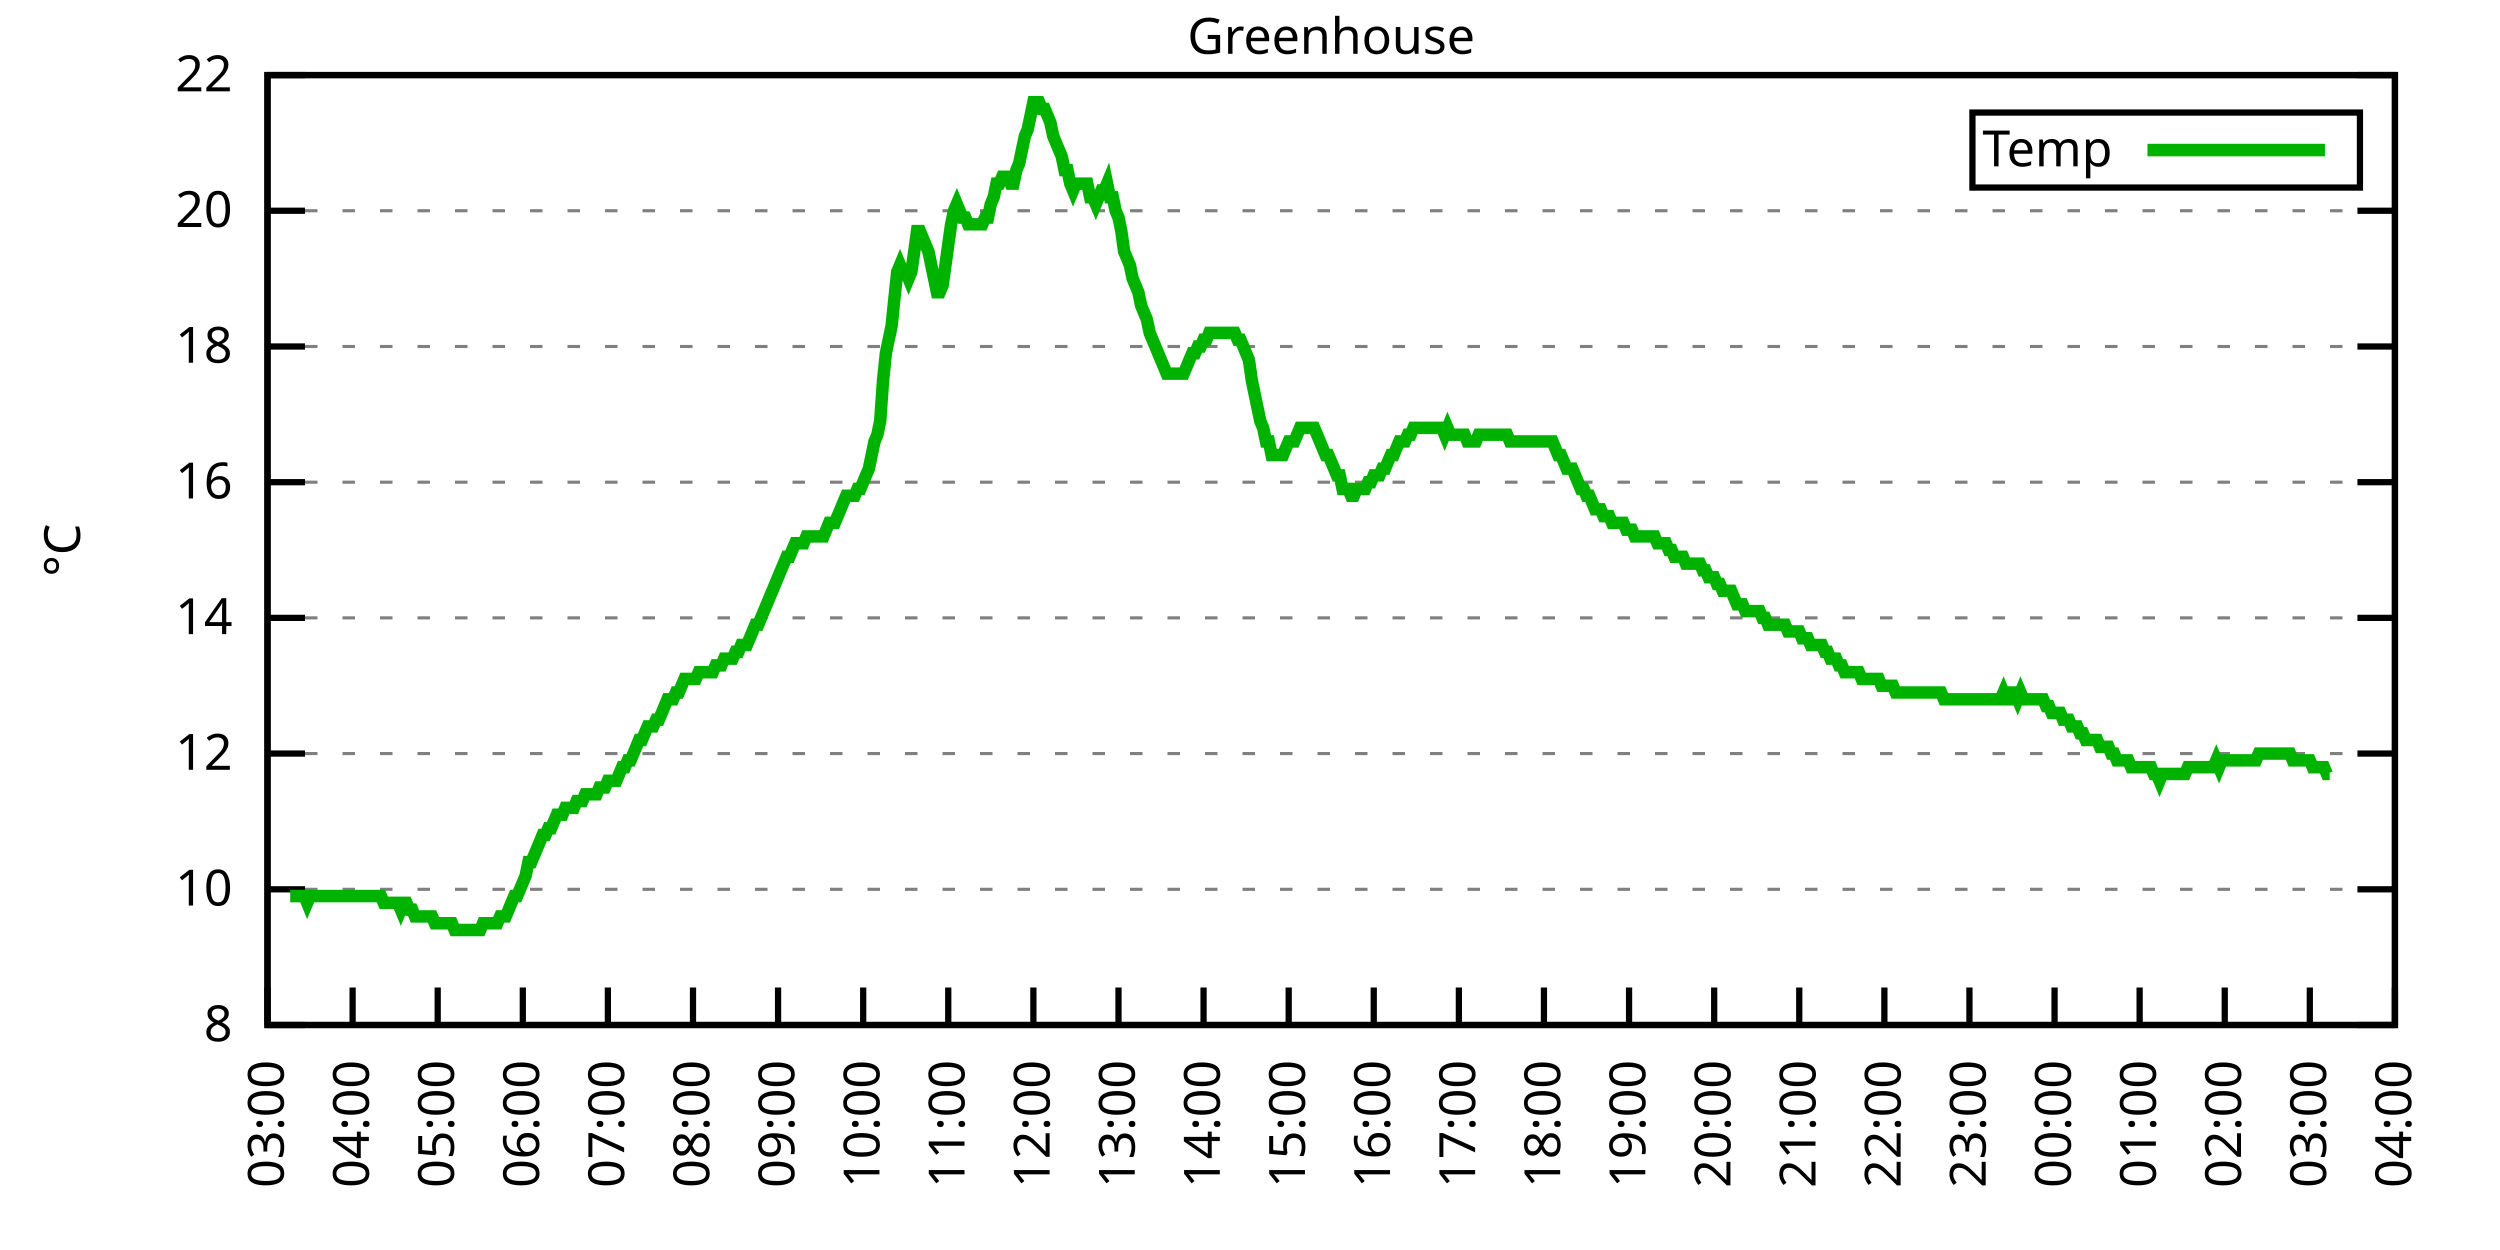
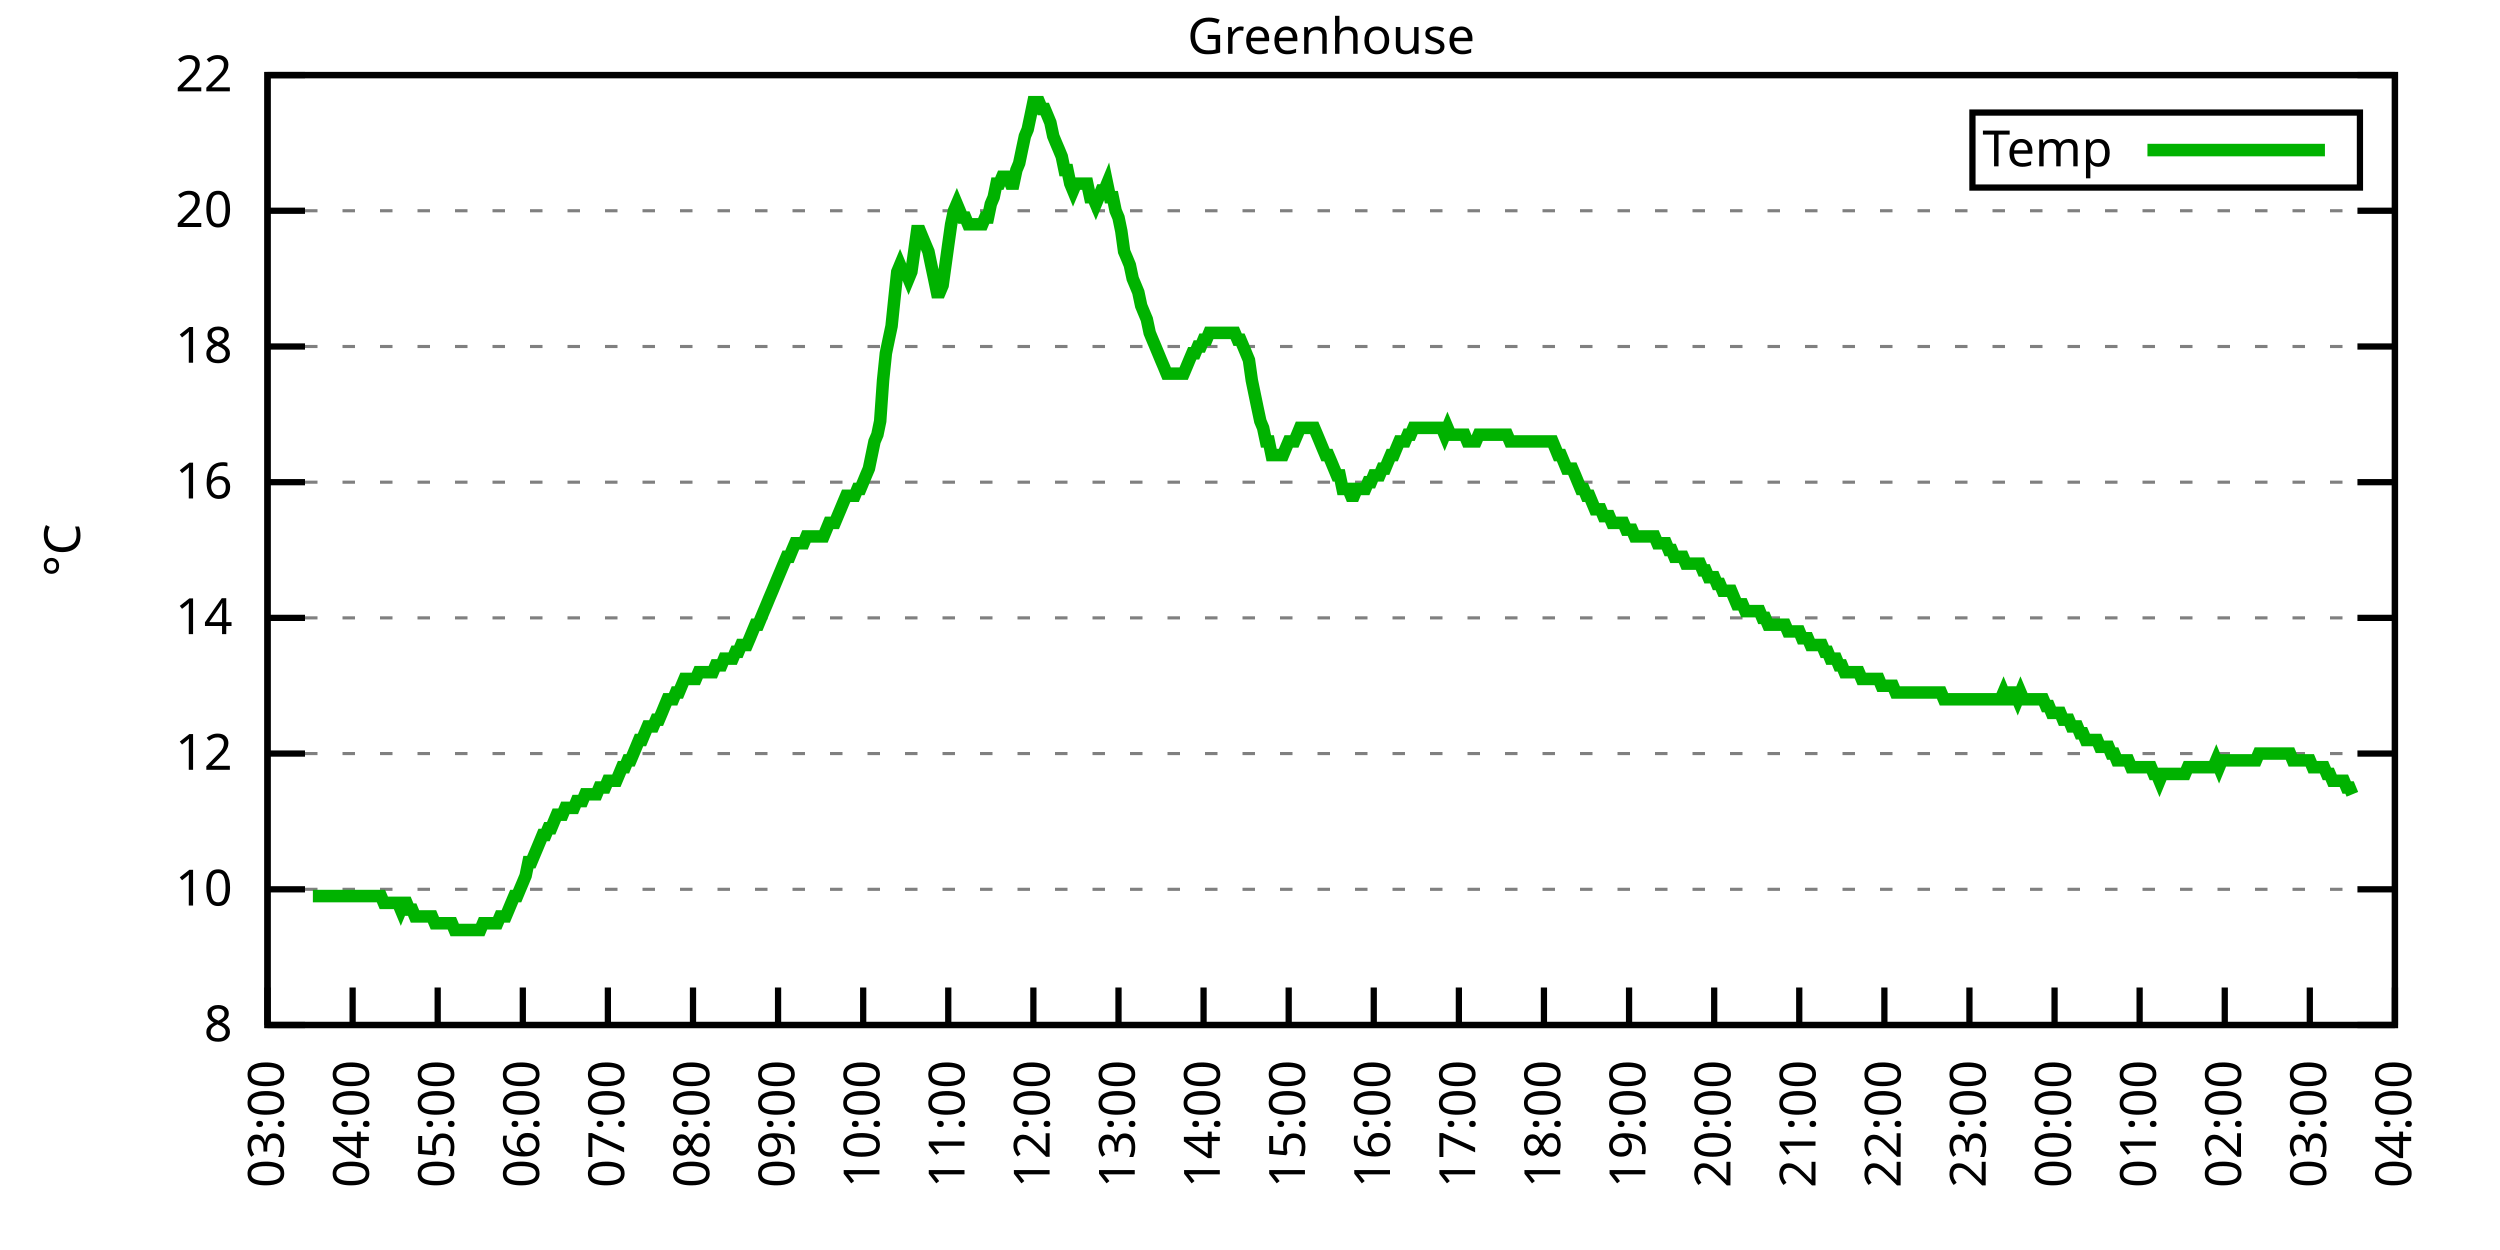
<svg xmlns="http://www.w3.org/2000/svg" xmlns:xlink="http://www.w3.org/1999/xlink" width="400" height="200" viewBox="0 0 400 200">
  <g id="gnuplot_canvas">
    <rect x="0" y="0" width="400" height="200" fill="none" />
    <defs>
      <circle id="gpDot" r="0.5" stroke-width="0.5" stroke="currentColor" />
      <path id="gpPt0" stroke-width="0.333" stroke="currentColor" d="M-1,0 h2 M0,-1 v2" />
      <path id="gpPt1" stroke-width="0.333" stroke="currentColor" d="M-1,-1 L1,1 M1,-1 L-1,1" />
      <path id="gpPt2" stroke-width="0.333" stroke="currentColor" d="M-1,0 L1,0 M0,-1 L0,1 M-1,-1 L1,1 M-1,1 L1,-1" />
      <rect id="gpPt3" stroke-width="0.333" stroke="currentColor" x="-1" y="-1" width="2" height="2" />
      <rect id="gpPt4" stroke-width="0.333" stroke="currentColor" fill="currentColor" x="-1" y="-1" width="2" height="2" />
      <circle id="gpPt5" stroke-width="0.333" stroke="currentColor" cx="0" cy="0" r="1" />
      <use xlink:href="#gpPt5" id="gpPt6" fill="currentColor" stroke="none" />
      <path id="gpPt7" stroke-width="0.333" stroke="currentColor" d="M0,-1.33 L-1.33,0.67 L1.33,0.67 z" />
      <use xlink:href="#gpPt7" id="gpPt8" fill="currentColor" stroke="none" />
      <use xlink:href="#gpPt7" id="gpPt9" stroke="currentColor" transform="rotate(180)" />
      <use xlink:href="#gpPt9" id="gpPt10" fill="currentColor" stroke="none" />
      <use xlink:href="#gpPt3" id="gpPt11" stroke="currentColor" transform="rotate(45)" />
      <use xlink:href="#gpPt11" id="gpPt12" fill="currentColor" stroke="none" />
      <path id="gpPt13" stroke-width="0.333" stroke="currentColor" d="M0,1.330 L1.265,0.411 L0.782,-1.067 L-0.782,-1.076 L-1.265,0.411 z" />
      <use xlink:href="#gpPt13" id="gpPt14" fill="currentColor" stroke="none" />
      <filter id="textbox" filterUnits="objectBoundingBox" x="0" y="0" height="1" width="1">
        <feFlood flood-color="white" flood-opacity="1" result="bgnd" />
        <feComposite in="SourceGraphic" in2="bgnd" operator="atop" />
      </filter>
      <filter id="greybox" filterUnits="objectBoundingBox" x="0" y="0" height="1" width="1">
        <feFlood flood-color="lightgrey" flood-opacity="1" result="grey" />
        <feComposite in="SourceGraphic" in2="grey" operator="atop" />
      </filter>
    </defs>
    <g fill="none" color="white" stroke="currentColor" stroke-width="1.00" stroke-linecap="butt" stroke-linejoin="miter">
</g>
    <g fill="none" color="black" stroke="currentColor" stroke-width="1.00" stroke-linecap="butt" stroke-linejoin="miter">
      <g stroke="none" shape-rendering="crispEdges">
        <polygon fill="rgb(255, 255, 255)" points="42.80,164.00 383.18,164.00 383.18,12.02 42.80,12.02 " />
      </g>
    </g>
    <g fill="none" color="black" stroke="currentColor" stroke-width="1.00" stroke-linecap="butt" stroke-linejoin="miter">
</g>
    <g fill="none" color="black" stroke="black" stroke-width="0.50" stroke-linecap="butt" stroke-linejoin="miter">
</g>
    <g fill="none" color="gray" stroke="currentColor" stroke-width="0.50" stroke-linecap="butt" stroke-linejoin="miter">
      <path stroke="gray" stroke-dasharray="2,4" class="gridline" d="M42.80,164.00 L383.19,164.00  " />
    </g>
    <g fill="none" color="gray" stroke="gray" stroke-width="1.00" stroke-linecap="butt" stroke-linejoin="miter">
</g>
    <g fill="none" color="black" stroke="currentColor" stroke-width="1.00" stroke-linecap="butt" stroke-linejoin="miter">
      <path stroke="black" d="M42.80,164.00 L48.80,164.00 M383.19,164.00 L377.19,164.00  " />
      <g transform="translate(37.20,166.60)" stroke="none" fill="black" font-family="Sans" font-size="8.00" text-anchor="end">
        <text>
          <tspan font-family="Sans"> 8</tspan>
        </text>
      </g>
    </g>
    <g fill="none" color="black" stroke="currentColor" stroke-width="1.00" stroke-linecap="butt" stroke-linejoin="miter">
</g>
    <g fill="none" color="black" stroke="black" stroke-width="0.50" stroke-linecap="butt" stroke-linejoin="miter">
</g>
    <g fill="none" color="gray" stroke="currentColor" stroke-width="0.50" stroke-linecap="butt" stroke-linejoin="miter">
      <path stroke="gray" stroke-dasharray="2,4" class="gridline" d="M42.80,142.29 L383.19,142.29  " />
    </g>
    <g fill="none" color="gray" stroke="gray" stroke-width="1.00" stroke-linecap="butt" stroke-linejoin="miter">
</g>
    <g fill="none" color="black" stroke="currentColor" stroke-width="1.00" stroke-linecap="butt" stroke-linejoin="miter">
      <path stroke="black" d="M42.80,142.29 L48.80,142.29 M383.19,142.29 L377.19,142.29  " />
      <g transform="translate(37.20,144.89)" stroke="none" fill="black" font-family="Sans" font-size="8.00" text-anchor="end">
        <text>
          <tspan font-family="Sans"> 10</tspan>
        </text>
      </g>
    </g>
    <g fill="none" color="black" stroke="currentColor" stroke-width="1.00" stroke-linecap="butt" stroke-linejoin="miter">
</g>
    <g fill="none" color="black" stroke="black" stroke-width="0.50" stroke-linecap="butt" stroke-linejoin="miter">
</g>
    <g fill="none" color="gray" stroke="currentColor" stroke-width="0.50" stroke-linecap="butt" stroke-linejoin="miter">
      <path stroke="gray" stroke-dasharray="2,4" class="gridline" d="M42.80,120.57 L383.19,120.57  " />
    </g>
    <g fill="none" color="gray" stroke="gray" stroke-width="1.00" stroke-linecap="butt" stroke-linejoin="miter">
</g>
    <g fill="none" color="black" stroke="currentColor" stroke-width="1.00" stroke-linecap="butt" stroke-linejoin="miter">
      <path stroke="black" d="M42.80,120.57 L48.80,120.57 M383.19,120.57 L377.19,120.57  " />
      <g transform="translate(37.20,123.17)" stroke="none" fill="black" font-family="Sans" font-size="8.00" text-anchor="end">
        <text>
          <tspan font-family="Sans"> 12</tspan>
        </text>
      </g>
    </g>
    <g fill="none" color="black" stroke="currentColor" stroke-width="1.00" stroke-linecap="butt" stroke-linejoin="miter">
</g>
    <g fill="none" color="black" stroke="black" stroke-width="0.50" stroke-linecap="butt" stroke-linejoin="miter">
</g>
    <g fill="none" color="gray" stroke="currentColor" stroke-width="0.50" stroke-linecap="butt" stroke-linejoin="miter">
      <path stroke="gray" stroke-dasharray="2,4" class="gridline" d="M42.80,98.86 L383.19,98.86  " />
    </g>
    <g fill="none" color="gray" stroke="gray" stroke-width="1.00" stroke-linecap="butt" stroke-linejoin="miter">
</g>
    <g fill="none" color="black" stroke="currentColor" stroke-width="1.00" stroke-linecap="butt" stroke-linejoin="miter">
      <path stroke="black" d="M42.80,98.86 L48.80,98.86 M383.19,98.86 L377.19,98.86  " />
      <g transform="translate(37.20,101.46)" stroke="none" fill="black" font-family="Sans" font-size="8.00" text-anchor="end">
        <text>
          <tspan font-family="Sans"> 14</tspan>
        </text>
      </g>
    </g>
    <g fill="none" color="black" stroke="currentColor" stroke-width="1.00" stroke-linecap="butt" stroke-linejoin="miter">
</g>
    <g fill="none" color="black" stroke="black" stroke-width="0.50" stroke-linecap="butt" stroke-linejoin="miter">
</g>
    <g fill="none" color="gray" stroke="currentColor" stroke-width="0.50" stroke-linecap="butt" stroke-linejoin="miter">
      <path stroke="gray" stroke-dasharray="2,4" class="gridline" d="M42.80,77.15 L383.19,77.15  " />
    </g>
    <g fill="none" color="gray" stroke="gray" stroke-width="1.00" stroke-linecap="butt" stroke-linejoin="miter">
</g>
    <g fill="none" color="black" stroke="currentColor" stroke-width="1.00" stroke-linecap="butt" stroke-linejoin="miter">
      <path stroke="black" d="M42.80,77.15 L48.80,77.15 M383.19,77.15 L377.19,77.15  " />
      <g transform="translate(37.20,79.75)" stroke="none" fill="black" font-family="Sans" font-size="8.00" text-anchor="end">
        <text>
          <tspan font-family="Sans"> 16</tspan>
        </text>
      </g>
    </g>
    <g fill="none" color="black" stroke="currentColor" stroke-width="1.00" stroke-linecap="butt" stroke-linejoin="miter">
</g>
    <g fill="none" color="black" stroke="black" stroke-width="0.50" stroke-linecap="butt" stroke-linejoin="miter">
</g>
    <g fill="none" color="gray" stroke="currentColor" stroke-width="0.50" stroke-linecap="butt" stroke-linejoin="miter">
      <path stroke="gray" stroke-dasharray="2,4" class="gridline" d="M42.80,55.44 L383.19,55.44  " />
    </g>
    <g fill="none" color="gray" stroke="gray" stroke-width="1.00" stroke-linecap="butt" stroke-linejoin="miter">
</g>
    <g fill="none" color="black" stroke="currentColor" stroke-width="1.00" stroke-linecap="butt" stroke-linejoin="miter">
      <path stroke="black" d="M42.80,55.44 L48.80,55.44 M383.19,55.44 L377.19,55.44  " />
      <g transform="translate(37.20,58.04)" stroke="none" fill="black" font-family="Sans" font-size="8.00" text-anchor="end">
        <text>
          <tspan font-family="Sans"> 18</tspan>
        </text>
      </g>
    </g>
    <g fill="none" color="black" stroke="currentColor" stroke-width="1.00" stroke-linecap="butt" stroke-linejoin="miter">
</g>
    <g fill="none" color="black" stroke="black" stroke-width="0.50" stroke-linecap="butt" stroke-linejoin="miter">
</g>
    <g fill="none" color="gray" stroke="currentColor" stroke-width="0.50" stroke-linecap="butt" stroke-linejoin="miter">
      <path stroke="gray" stroke-dasharray="2,4" class="gridline" d="M42.80,33.72 L383.19,33.72  " />
    </g>
    <g fill="none" color="gray" stroke="gray" stroke-width="1.00" stroke-linecap="butt" stroke-linejoin="miter">
</g>
    <g fill="none" color="black" stroke="currentColor" stroke-width="1.00" stroke-linecap="butt" stroke-linejoin="miter">
      <path stroke="black" d="M42.80,33.72 L48.80,33.72 M383.19,33.72 L377.19,33.72  " />
      <g transform="translate(37.20,36.32)" stroke="none" fill="black" font-family="Sans" font-size="8.00" text-anchor="end">
        <text>
          <tspan font-family="Sans"> 20</tspan>
        </text>
      </g>
    </g>
    <g fill="none" color="black" stroke="currentColor" stroke-width="1.00" stroke-linecap="butt" stroke-linejoin="miter">
</g>
    <g fill="none" color="black" stroke="black" stroke-width="0.50" stroke-linecap="butt" stroke-linejoin="miter">
</g>
    <g fill="none" color="gray" stroke="currentColor" stroke-width="0.50" stroke-linecap="butt" stroke-linejoin="miter">
      <path stroke="gray" stroke-dasharray="2,4" class="gridline" d="M42.80,12.01 L383.19,12.01  " />
    </g>
    <g fill="none" color="gray" stroke="gray" stroke-width="1.00" stroke-linecap="butt" stroke-linejoin="miter">
</g>
    <g fill="none" color="black" stroke="currentColor" stroke-width="1.00" stroke-linecap="butt" stroke-linejoin="miter">
      <path stroke="black" d="M42.80,12.01 L48.80,12.01 M383.19,12.01 L377.19,12.01  " />
      <g transform="translate(37.20,14.61)" stroke="none" fill="black" font-family="Sans" font-size="8.00" text-anchor="end">
        <text>
          <tspan font-family="Sans"> 22</tspan>
        </text>
      </g>
    </g>
    <g fill="none" color="black" stroke="currentColor" stroke-width="1.00" stroke-linecap="butt" stroke-linejoin="miter">
      <path stroke="black" d="M42.80,164.00 L42.80,158.00  " />
      <g transform="translate(45.40,169.60) rotate(270.00)" stroke="none" fill="black" font-family="Sans" font-size="8.00" text-anchor="end">
        <text>
          <tspan font-family="Sans">03:00</tspan>
        </text>
      </g>
    </g>
    <g fill="none" color="black" stroke="currentColor" stroke-width="1.00" stroke-linecap="butt" stroke-linejoin="miter">
      <path stroke="black" d="M56.42,164.00 L56.42,158.00  " />
      <g transform="translate(59.02,169.60) rotate(270.00)" stroke="none" fill="black" font-family="Sans" font-size="8.00" text-anchor="end">
        <text>
          <tspan font-family="Sans">04:00</tspan>
        </text>
      </g>
    </g>
    <g fill="none" color="black" stroke="currentColor" stroke-width="1.00" stroke-linecap="butt" stroke-linejoin="miter">
      <path stroke="black" d="M70.03,164.00 L70.03,158.00  " />
      <g transform="translate(72.63,169.60) rotate(270.00)" stroke="none" fill="black" font-family="Sans" font-size="8.00" text-anchor="end">
        <text>
          <tspan font-family="Sans">05:00</tspan>
        </text>
      </g>
    </g>
    <g fill="none" color="black" stroke="currentColor" stroke-width="1.00" stroke-linecap="butt" stroke-linejoin="miter">
      <path stroke="black" d="M83.65,164.00 L83.65,158.00  " />
      <g transform="translate(86.25,169.60) rotate(270.00)" stroke="none" fill="black" font-family="Sans" font-size="8.00" text-anchor="end">
        <text>
          <tspan font-family="Sans">06:00</tspan>
        </text>
      </g>
    </g>
    <g fill="none" color="black" stroke="currentColor" stroke-width="1.00" stroke-linecap="butt" stroke-linejoin="miter">
      <path stroke="black" d="M97.26,164.00 L97.26,158.00  " />
      <g transform="translate(99.86,169.60) rotate(270.00)" stroke="none" fill="black" font-family="Sans" font-size="8.00" text-anchor="end">
        <text>
          <tspan font-family="Sans">07:00</tspan>
        </text>
      </g>
    </g>
    <g fill="none" color="black" stroke="currentColor" stroke-width="1.00" stroke-linecap="butt" stroke-linejoin="miter">
      <path stroke="black" d="M110.88,164.00 L110.88,158.00  " />
      <g transform="translate(113.48,169.60) rotate(270.00)" stroke="none" fill="black" font-family="Sans" font-size="8.00" text-anchor="end">
        <text>
          <tspan font-family="Sans">08:00</tspan>
        </text>
      </g>
    </g>
    <g fill="none" color="black" stroke="currentColor" stroke-width="1.00" stroke-linecap="butt" stroke-linejoin="miter">
      <path stroke="black" d="M124.49,164.00 L124.49,158.00  " />
      <g transform="translate(127.09,169.60) rotate(270.00)" stroke="none" fill="black" font-family="Sans" font-size="8.00" text-anchor="end">
        <text>
          <tspan font-family="Sans">09:00</tspan>
        </text>
      </g>
    </g>
    <g fill="none" color="black" stroke="currentColor" stroke-width="1.00" stroke-linecap="butt" stroke-linejoin="miter">
      <path stroke="black" d="M138.11,164.00 L138.11,158.00  " />
      <g transform="translate(140.71,169.60) rotate(270.00)" stroke="none" fill="black" font-family="Sans" font-size="8.00" text-anchor="end">
        <text>
          <tspan font-family="Sans">10:00</tspan>
        </text>
      </g>
    </g>
    <g fill="none" color="black" stroke="currentColor" stroke-width="1.00" stroke-linecap="butt" stroke-linejoin="miter">
      <path stroke="black" d="M151.72,164.00 L151.72,158.00  " />
      <g transform="translate(154.32,169.60) rotate(270.00)" stroke="none" fill="black" font-family="Sans" font-size="8.00" text-anchor="end">
        <text>
          <tspan font-family="Sans">11:00</tspan>
        </text>
      </g>
    </g>
    <g fill="none" color="black" stroke="currentColor" stroke-width="1.00" stroke-linecap="butt" stroke-linejoin="miter">
      <path stroke="black" d="M165.34,164.00 L165.34,158.00  " />
      <g transform="translate(167.94,169.60) rotate(270.00)" stroke="none" fill="black" font-family="Sans" font-size="8.00" text-anchor="end">
        <text>
          <tspan font-family="Sans">12:00</tspan>
        </text>
      </g>
    </g>
    <g fill="none" color="black" stroke="currentColor" stroke-width="1.00" stroke-linecap="butt" stroke-linejoin="miter">
      <path stroke="black" d="M178.96,164.00 L178.96,158.00  " />
      <g transform="translate(181.56,169.60) rotate(270.00)" stroke="none" fill="black" font-family="Sans" font-size="8.00" text-anchor="end">
        <text>
          <tspan font-family="Sans">13:00</tspan>
        </text>
      </g>
    </g>
    <g fill="none" color="black" stroke="currentColor" stroke-width="1.00" stroke-linecap="butt" stroke-linejoin="miter">
      <path stroke="black" d="M192.57,164.00 L192.57,158.00  " />
      <g transform="translate(195.17,169.60) rotate(270.00)" stroke="none" fill="black" font-family="Sans" font-size="8.00" text-anchor="end">
        <text>
          <tspan font-family="Sans">14:00</tspan>
        </text>
      </g>
    </g>
    <g fill="none" color="black" stroke="currentColor" stroke-width="1.00" stroke-linecap="butt" stroke-linejoin="miter">
      <path stroke="black" d="M206.19,164.00 L206.19,158.00  " />
      <g transform="translate(208.79,169.60) rotate(270.00)" stroke="none" fill="black" font-family="Sans" font-size="8.00" text-anchor="end">
        <text>
          <tspan font-family="Sans">15:00</tspan>
        </text>
      </g>
    </g>
    <g fill="none" color="black" stroke="currentColor" stroke-width="1.00" stroke-linecap="butt" stroke-linejoin="miter">
      <path stroke="black" d="M219.80,164.00 L219.80,158.00  " />
      <g transform="translate(222.40,169.60) rotate(270.00)" stroke="none" fill="black" font-family="Sans" font-size="8.00" text-anchor="end">
        <text>
          <tspan font-family="Sans">16:00</tspan>
        </text>
      </g>
    </g>
    <g fill="none" color="black" stroke="currentColor" stroke-width="1.00" stroke-linecap="butt" stroke-linejoin="miter">
      <path stroke="black" d="M233.42,164.00 L233.42,158.00  " />
      <g transform="translate(236.02,169.60) rotate(270.00)" stroke="none" fill="black" font-family="Sans" font-size="8.00" text-anchor="end">
        <text>
          <tspan font-family="Sans">17:00</tspan>
        </text>
      </g>
    </g>
    <g fill="none" color="black" stroke="currentColor" stroke-width="1.00" stroke-linecap="butt" stroke-linejoin="miter">
      <path stroke="black" d="M247.03,164.00 L247.03,158.00  " />
      <g transform="translate(249.63,169.60) rotate(270.00)" stroke="none" fill="black" font-family="Sans" font-size="8.00" text-anchor="end">
        <text>
          <tspan font-family="Sans">18:00</tspan>
        </text>
      </g>
    </g>
    <g fill="none" color="black" stroke="currentColor" stroke-width="1.00" stroke-linecap="butt" stroke-linejoin="miter">
      <path stroke="black" d="M260.65,164.00 L260.65,158.00  " />
      <g transform="translate(263.25,169.60) rotate(270.00)" stroke="none" fill="black" font-family="Sans" font-size="8.00" text-anchor="end">
        <text>
          <tspan font-family="Sans">19:00</tspan>
        </text>
      </g>
    </g>
    <g fill="none" color="black" stroke="currentColor" stroke-width="1.00" stroke-linecap="butt" stroke-linejoin="miter">
      <path stroke="black" d="M274.27,164.00 L274.27,158.00  " />
      <g transform="translate(276.87,169.60) rotate(270.00)" stroke="none" fill="black" font-family="Sans" font-size="8.00" text-anchor="end">
        <text>
          <tspan font-family="Sans">20:00</tspan>
        </text>
      </g>
    </g>
    <g fill="none" color="black" stroke="currentColor" stroke-width="1.00" stroke-linecap="butt" stroke-linejoin="miter">
      <path stroke="black" d="M287.88,164.00 L287.88,158.00  " />
      <g transform="translate(290.48,169.60) rotate(270.00)" stroke="none" fill="black" font-family="Sans" font-size="8.00" text-anchor="end">
        <text>
          <tspan font-family="Sans">21:00</tspan>
        </text>
      </g>
    </g>
    <g fill="none" color="black" stroke="currentColor" stroke-width="1.00" stroke-linecap="butt" stroke-linejoin="miter">
      <path stroke="black" d="M301.50,164.00 L301.50,158.00  " />
      <g transform="translate(304.10,169.60) rotate(270.00)" stroke="none" fill="black" font-family="Sans" font-size="8.00" text-anchor="end">
        <text>
          <tspan font-family="Sans">22:00</tspan>
        </text>
      </g>
    </g>
    <g fill="none" color="black" stroke="currentColor" stroke-width="1.00" stroke-linecap="butt" stroke-linejoin="miter">
      <path stroke="black" d="M315.11,164.00 L315.11,158.00  " />
      <g transform="translate(317.71,169.60) rotate(270.00)" stroke="none" fill="black" font-family="Sans" font-size="8.00" text-anchor="end">
        <text>
          <tspan font-family="Sans">23:00</tspan>
        </text>
      </g>
    </g>
    <g fill="none" color="black" stroke="currentColor" stroke-width="1.00" stroke-linecap="butt" stroke-linejoin="miter">
      <path stroke="black" d="M328.73,164.00 L328.73,158.00  " />
      <g transform="translate(331.33,169.60) rotate(270.00)" stroke="none" fill="black" font-family="Sans" font-size="8.00" text-anchor="end">
        <text>
          <tspan font-family="Sans">00:00</tspan>
        </text>
      </g>
    </g>
    <g fill="none" color="black" stroke="currentColor" stroke-width="1.00" stroke-linecap="butt" stroke-linejoin="miter">
      <path stroke="black" d="M342.34,164.00 L342.34,158.00  " />
      <g transform="translate(344.94,169.60) rotate(270.00)" stroke="none" fill="black" font-family="Sans" font-size="8.00" text-anchor="end">
        <text>
          <tspan font-family="Sans">01:00</tspan>
        </text>
      </g>
    </g>
    <g fill="none" color="black" stroke="currentColor" stroke-width="1.00" stroke-linecap="butt" stroke-linejoin="miter">
      <path stroke="black" d="M355.96,164.00 L355.96,158.00  " />
      <g transform="translate(358.56,169.60) rotate(270.00)" stroke="none" fill="black" font-family="Sans" font-size="8.00" text-anchor="end">
        <text>
          <tspan font-family="Sans">02:00</tspan>
        </text>
      </g>
    </g>
    <g fill="none" color="black" stroke="currentColor" stroke-width="1.00" stroke-linecap="butt" stroke-linejoin="miter">
      <path stroke="black" d="M369.57,164.00 L369.57,158.00  " />
      <g transform="translate(372.17,169.60) rotate(270.00)" stroke="none" fill="black" font-family="Sans" font-size="8.00" text-anchor="end">
        <text>
          <tspan font-family="Sans">03:00</tspan>
        </text>
      </g>
    </g>
    <g fill="none" color="black" stroke="currentColor" stroke-width="1.00" stroke-linecap="butt" stroke-linejoin="miter">
      <path stroke="black" d="M383.19,164.00 L383.19,158.00  " />
      <g transform="translate(385.79,169.60) rotate(270.00)" stroke="none" fill="black" font-family="Sans" font-size="8.00" text-anchor="end">
        <text>
          <tspan font-family="Sans">04:00</tspan>
        </text>
      </g>
    </g>
    <g fill="none" color="black" stroke="currentColor" stroke-width="1.00" stroke-linecap="butt" stroke-linejoin="miter">
</g>
    <g fill="none" color="black" stroke="currentColor" stroke-width="1.00" stroke-linecap="butt" stroke-linejoin="miter">
      <path stroke="black" d="M42.80,12.01 L42.80,164.00 L383.19,164.00 L383.19,12.01 L42.80,12.01 Z  " />
    </g>
    <g fill="none" color="black" stroke="currentColor" stroke-width="1.00" stroke-linecap="butt" stroke-linejoin="miter">
</g>
    <g fill="none" color="black" stroke="currentColor" stroke-width="1.00" stroke-linecap="butt" stroke-linejoin="miter">
      <path stroke="black" d="M315.59,30.01 L315.59,18.01 L377.59,18.01 L377.59,30.01 L315.59,30.01 Z  " />
    </g>
    <g id="Greenhouse_plot_1">
      <g fill="none" color="white" stroke="black" stroke-width="2.00" stroke-linecap="butt" stroke-linejoin="miter">
</g>
      <g fill="none" color="black" stroke="currentColor" stroke-width="2.00" stroke-linecap="butt" stroke-linejoin="miter">
        <g transform="translate(337.99,26.61)" stroke="none" fill="black" font-family="Sans" font-size="8.00" text-anchor="end">
          <text>
            <tspan font-family="Sans">Temp</tspan>
          </text>
        </g>
      </g>
      <g fill="none" color="black" stroke="currentColor" stroke-width="2.00" stroke-linecap="butt" stroke-linejoin="miter">
-         <path stroke="rgb(  0, 178,   0)" d="M343.59,24.01 L371.99,24.01 M46.43,143.37 L46.88,143.37 L47.34,143.37 L47.79,143.37 L48.25,143.37 L48.70,143.37   L49.15,144.46 L49.61,143.37 L50.06,143.37 L50.52,143.37 L50.97,143.37 L51.42,143.37 L51.88,143.37 L52.33,143.37   L52.78,143.37 L53.24,143.37 L53.69,143.37 L54.15,143.37 L54.60,143.37 L55.05,143.37 L55.51,143.37 L55.96,143.37   L56.42,143.37 L56.87,143.37 L57.32,143.37 L57.78,143.37 L58.23,143.37 L58.68,143.37 L59.14,143.37 L59.59,143.37   L60.05,143.37 L60.50,143.37 L60.95,143.37 L61.41,144.46 L61.86,144.46 L62.32,144.46 L62.77,144.46 L63.22,144.46   L63.68,144.46 L64.13,145.54 L64.58,144.46 L65.04,144.46 L65.49,145.54 L65.95,145.54 L66.40,146.63 L66.85,146.63   L67.31,146.63 L67.76,146.63 L68.22,146.63 L68.67,146.63 L69.12,146.63 L69.58,147.72 L70.03,147.72 L70.49,147.72   L70.94,147.72 L71.39,147.72 L71.85,147.72 L72.30,147.72 L72.75,148.80 L73.21,148.80 L73.66,148.80 L74.12,148.80   L74.57,148.80 L75.02,148.80 L75.48,148.80 L75.93,148.80 L76.39,148.80 L76.84,148.80 L77.29,147.72 L77.75,147.72   L78.20,147.72 L78.65,147.72 L79.11,147.72 L79.56,147.72 L80.02,146.63 L80.47,146.63 L80.92,146.63 L81.38,145.54   L81.83,144.46 L82.29,143.37 L82.74,143.37 L83.19,142.29 L83.65,141.20 L84.10,140.12 L84.55,137.94 L85.01,137.94   L85.46,136.86 L85.92,135.77 L86.37,134.69 L86.82,133.60 L87.28,133.60 L87.73,132.52 L88.19,132.52 L88.64,131.43   L89.09,130.35 L89.55,130.35 L90.00,130.35 L90.45,129.26 L90.91,129.26 L91.36,129.26 L91.82,129.26 L92.27,128.17   L92.72,128.17 L93.18,128.17 L93.63,127.09 L94.09,127.09 L94.54,127.09 L94.99,127.09 L95.45,127.09 L95.90,126.00   L96.35,126.00 L96.81,126.00 L97.26,124.92 L97.72,124.92 L98.17,124.92 L98.62,124.92 L99.08,123.83 L99.53,122.75   L99.99,122.75 L100.44,121.66 L100.89,121.66 L101.35,120.57 L101.80,119.49 L102.25,118.40 L102.71,118.40 L103.16,117.32   L103.62,116.23 L104.07,116.23 L104.52,116.23 L104.98,115.15 L105.43,115.15 L105.89,114.06 L106.34,112.97 L106.79,111.89   L107.25,111.89 L107.70,111.89 L108.15,110.80 L108.61,110.80 L109.06,109.72 L109.52,108.63 L109.97,108.63 L110.42,108.63   L110.88,108.63 L111.33,108.63 L111.79,107.55 L112.24,107.55 L112.69,107.55 L113.15,107.55 L113.60,107.55 L114.05,107.55   L114.51,106.46 L114.96,106.46 L115.42,106.46 L115.87,105.38 L116.32,105.38 L116.78,105.38 L117.23,105.38 L117.69,104.29   L118.14,104.29 L118.59,103.20 L119.05,103.20 L119.50,103.20 L119.96,102.12 L120.41,101.03 L120.86,99.95 L121.32,99.95   L121.77,98.86 L122.22,97.78 L122.68,96.69 L123.13,95.60 L123.59,94.52 L124.04,93.43 L124.49,92.35 L124.95,91.26   L125.40,90.18 L125.86,89.09 L126.31,89.09 L126.76,88.00 L127.22,86.92 L127.67,86.92 L128.12,86.92 L128.58,86.92   L129.03,85.83 L129.49,85.83 L129.94,85.83 L130.39,85.83 L130.85,85.83 L131.30,85.83 L131.76,85.83 L132.21,84.75   L132.66,83.66 L133.12,83.66 L133.57,83.66 L134.02,82.58 L134.48,81.49 L134.93,80.41 L135.39,79.32 L135.84,79.32   L136.29,79.32 L136.75,79.32 L137.20,78.23 L137.66,78.23 L138.11,77.15 L138.56,76.06 L139.02,74.98 L139.47,72.81   L139.92,70.63 L140.38,69.55 L140.83,67.38 L141.29,60.86 L141.74,56.52 L142.19,54.35 L142.65,52.18 L143.10,47.84   L143.56,43.49 L144.01,42.41 L144.46,43.49 L144.92,43.49 L145.37,44.58 L145.82,43.49 L146.28,40.24 L146.73,36.98   L147.19,36.98 L147.64,38.07 L148.09,39.15 L148.55,40.24 L149.00,42.41 L149.46,44.58 L149.91,46.75 L150.36,46.75   L150.82,45.66 L151.27,42.41 L151.72,39.15 L152.18,35.89 L152.63,33.72 L153.09,32.64 L153.54,33.72 L153.99,34.81   L154.45,34.81 L154.90,35.89 L155.36,35.89 L155.81,35.89 L156.26,35.89 L156.72,35.89 L157.17,35.89 L157.62,34.81   L158.08,34.81 L158.53,32.64 L158.99,31.55 L159.44,29.38 L159.89,29.38 L160.35,28.29 L160.80,28.29 L161.26,28.29   L161.71,29.38 L162.16,29.38 L162.62,27.21 L163.07,26.12 L163.52,23.95 L163.98,21.78 L164.43,20.70 L164.89,18.52   L165.34,16.35 L165.79,16.35 L166.25,16.35 L166.70,17.44 L167.16,17.44 L167.61,18.52 L168.06,19.61 L168.52,21.78   L168.97,22.87 L169.43,23.95 L169.88,25.04 L170.33,27.21 L170.79,27.21 L171.24,29.38 L171.69,30.47 L172.15,29.38   L172.60,29.38 L173.06,29.38 L173.51,29.38 L173.96,29.38 L174.42,31.55 L174.87,31.55 L175.33,32.64 L175.78,31.55   L176.23,30.47 L176.69,30.47 L177.14,29.38 L177.59,31.55 L178.05,31.55 L178.50,33.72 L178.96,34.81 L179.41,36.98   L179.86,40.24 L180.32,41.32 L180.77,42.41 L181.23,44.58 L181.68,45.66 L182.13,46.75 L182.59,48.92 L183.04,50.01   L183.49,51.09 L183.95,53.26 L184.40,54.35 L184.86,55.44 L185.31,56.52 L185.76,57.61 L186.22,58.69 L186.67,59.78   L187.13,59.78 L187.58,59.78 L188.03,59.78 L188.49,59.78 L188.94,59.78 L189.39,59.78 L189.85,58.69 L190.30,57.61   L190.76,56.52 L191.21,56.52 L191.66,55.44 L192.12,55.44 L192.57,54.35 L193.03,54.35 L193.48,53.26 L193.93,53.26   L194.39,53.26 L194.84,53.26 L195.29,53.26 L195.75,53.26 L196.20,53.26 L196.66,53.26 L197.11,53.26 L197.56,53.26   L198.02,54.35 L198.47,54.35 L198.93,55.44 L199.38,56.52 L199.83,57.61 L200.29,60.86 L200.74,63.04 L201.19,65.21   L201.65,67.38 L202.10,68.46 L202.56,70.63 L203.01,70.63 L203.46,72.81 L203.92,72.81 L204.37,72.81 L204.83,72.81   L205.28,72.81 L205.73,71.72 L206.19,70.63 L206.64,70.63 L207.09,70.63 L207.55,69.55 L208.00,68.46 L208.46,68.46   L208.91,68.46 L209.36,68.46 L209.82,68.46 L210.27,68.46 L210.73,69.55 L211.18,70.63 L211.63,71.72 L212.09,72.81   L212.54,72.81 L213.00,73.89 L213.45,74.98 L213.90,76.06 L214.36,76.06 L214.81,78.23 L215.26,78.23 L215.72,78.23   L216.17,79.32 L216.63,79.32 L217.08,78.23 L217.53,78.23 L217.99,78.23 L218.44,78.23 L218.90,77.15 L219.35,77.15   L219.80,76.06 L220.26,76.06 L220.71,76.06 L221.16,74.98 L221.62,74.98 L222.07,73.89 L222.53,72.81 L222.98,72.81   L223.43,71.72 L223.89,70.63 L224.34,70.63 L224.80,70.63 L225.25,69.55 L225.70,69.55 L226.16,68.46 L226.61,68.46   L227.06,68.46 L227.52,68.46 L227.97,68.46 L228.43,68.46 L228.88,68.46 L229.33,68.46 L229.79,68.46 L230.24,68.46   L230.70,68.46 L231.15,69.55 L231.60,68.46 L232.06,69.55 L232.51,69.55 L232.96,69.55 L233.42,69.55 L233.87,69.55   L234.33,69.55 L234.78,70.63 L235.23,70.63 L235.69,70.63 L236.14,70.63 L236.60,69.55 L237.05,69.55 L237.50,69.55   L237.96,69.55 L238.41,69.55 L238.86,69.55 L239.32,69.55 L239.77,69.55 L240.23,69.55 L240.68,69.55 L241.13,69.55   L241.59,70.63 L242.04,70.63 L242.50,70.63 L242.95,70.63 L243.40,70.63 L243.86,70.63 L244.31,70.63 L244.76,70.63   L245.22,70.63 L245.67,70.63 L246.13,70.63 L246.58,70.63 L247.03,70.63 L247.49,70.63 L247.94,70.63 L248.40,70.63   L248.85,71.72 L249.30,72.81 L249.76,72.81 L250.21,73.89 L250.66,74.98 L251.12,74.98 L251.57,74.98 L252.03,76.06   L252.48,77.15 L252.93,78.23 L253.39,78.23 L253.84,79.32 L254.30,79.32 L254.75,80.41 L255.20,81.49 L255.66,81.49   L256.11,81.49 L256.56,82.58 L257.02,82.58 L257.47,82.58 L257.93,83.66 L258.38,83.66 L258.83,83.66 L259.29,83.66   L259.74,83.66 L260.20,84.75 L260.65,84.75 L261.10,84.75 L261.56,85.83 L262.01,85.83 L262.47,85.83 L262.92,85.83   L263.37,85.83 L263.83,85.83 L264.28,85.83 L264.73,85.83 L265.19,86.92 L265.64,86.92 L266.10,86.92 L266.55,86.92   L267.00,88.00 L267.46,88.00 L267.91,89.09 L268.37,89.09 L268.82,89.09 L269.27,89.09 L269.73,90.18 L270.18,90.18   L270.63,90.18 L271.09,90.18 L271.54,90.18 L272.00,90.18 L272.45,91.26 L272.90,91.26 L273.36,92.35 L273.81,92.35   L274.27,92.35 L274.72,93.43 L275.17,93.43 L275.63,94.52 L276.08,94.52 L276.53,94.52 L276.99,94.52 L277.44,95.60   L277.90,96.69 L278.35,96.69 L278.80,96.69 L279.26,97.78 L279.71,97.78 L280.17,97.78 L280.62,97.78 L281.07,97.78   L281.53,97.78 L281.98,98.86 L282.43,98.86 L282.89,99.95 L283.34,99.95 L283.80,99.95 L284.25,99.95 L284.70,99.95   L285.16,99.95 L285.61,99.95 L286.07,101.03 L286.52,101.03 L286.97,101.03 L287.43,101.03 L287.88,101.03 L288.33,102.12   L288.79,102.12 L289.24,102.12 L289.70,103.20 L290.15,103.20 L290.60,103.20 L291.06,103.20 L291.51,103.20 L291.97,104.29   L292.42,104.29 L292.87,105.38 L293.33,105.38 L293.78,105.38 L294.23,106.46 L294.69,106.46 L295.14,107.55 L295.60,107.55   L296.05,107.55 L296.50,107.55 L296.96,107.55 L297.41,107.55 L297.87,108.63 L298.32,108.63 L298.77,108.63 L299.23,108.63   L299.68,108.63 L300.13,108.63 L300.59,108.63 L301.04,109.72 L301.50,109.72 L301.95,109.72 L302.40,109.72 L302.86,109.72   L303.31,110.80 L303.77,110.80 L304.22,110.80 L304.67,110.80 L305.13,110.80 L305.58,110.80 L306.03,110.80 L306.49,110.80   L306.94,110.80 L307.40,110.80 L307.85,110.80 L308.30,110.80 L308.76,110.80 L309.21,110.80 L309.67,110.80 L310.12,110.80   L310.57,110.80 L311.03,111.89 L311.48,111.89 L311.94,111.89 L312.39,111.89 L312.84,111.89 L313.30,111.89 L313.75,111.89   L314.20,111.89 L314.66,111.89 L315.11,111.89 L315.57,111.89 L316.02,111.89 L316.47,111.89 L316.93,111.89 L317.38,111.89   L317.84,111.89 L318.29,111.89 L318.74,111.89 L319.20,111.89 L319.65,111.89 L320.10,111.89 L320.56,110.80 L321.01,111.89   L321.47,111.89 L321.92,110.80 L322.37,110.80 L322.83,111.89 L323.28,110.80 L323.74,111.89 L324.19,111.89 L324.64,111.89   L325.10,111.89 L325.55,111.89 L326.00,111.89 L326.46,111.89 L326.91,111.89 L327.37,112.97 L327.82,112.97 L328.27,114.06   L328.73,114.06 L329.18,114.06 L329.64,114.06 L330.09,115.15 L330.54,115.15 L331.00,115.15 L331.45,116.23 L331.90,116.23   L332.36,116.23 L332.81,117.32 L333.27,117.32 L333.72,118.40 L334.17,118.40 L334.63,118.40 L335.08,118.40 L335.54,118.40   L335.99,119.49 L336.44,119.49 L336.90,119.49 L337.35,119.49 L337.80,120.57 L338.26,120.57 L338.71,121.66 L339.17,121.66   L339.62,121.66 L340.07,121.66 L340.53,121.66 L340.98,122.75 L341.44,122.75 L341.89,122.75 L342.34,122.75 L342.80,122.75   L343.25,122.75 L343.70,122.75 L344.16,122.75 L344.61,123.83 L345.07,123.83 L345.52,124.92 L345.97,123.83 L346.43,123.83   L346.88,123.83 L347.34,123.83 L347.79,123.83 L348.24,123.83 L348.70,123.83 L349.15,123.83 L349.60,123.83 L350.06,122.75   L350.51,122.75 L350.97,122.75 L351.42,122.75 L351.87,122.75 L352.33,122.75 L352.78,122.75 L353.24,122.75 L353.69,122.75   L354.14,122.75 L354.60,121.66 L355.05,122.75 L355.50,121.66 L355.96,121.66 L356.41,121.66 L356.87,121.66 L357.32,121.66   L357.77,121.66 L358.23,121.66 L358.68,121.66 L359.14,121.66 L359.59,121.66 L360.04,121.66 L360.50,121.66 L360.95,121.66   L361.41,120.57 L361.86,120.57 L362.31,120.57 L362.77,120.57 L363.22,120.57 L363.67,120.57 L364.13,120.57 L364.58,120.57   L365.04,120.57 L365.49,120.57 L365.94,120.57 L366.40,120.57 L366.85,121.66 L367.31,121.66 L367.76,121.66 L368.21,121.66   L368.67,121.66 L369.12,121.66 L369.57,121.66 L370.03,122.75 L370.48,122.75 L370.94,122.75 L371.39,122.75 L371.84,122.75   L372.30,123.83 L372.75,123.83  " />
+         <path stroke="rgb(  0, 178,   0)" d="M343.59,24.01 L371.99,24.01 M50.06,143.37 L50.52,143.37 L50.97,143.37 L51.42,143.37 L51.88,143.37 L52.33,143.37   L52.78,143.37 L53.24,143.37 L53.69,143.37 L54.15,143.37 L54.60,143.37 L55.05,143.37 L55.51,143.37 L55.96,143.37   L56.42,143.37 L56.87,143.37 L57.32,143.37 L57.78,143.37 L58.23,143.37 L58.68,143.37 L59.14,143.37 L59.59,143.37   L60.05,143.37 L60.50,143.37 L60.95,143.37 L61.41,144.46 L61.86,144.46 L62.32,144.46 L62.77,144.46 L63.22,144.46   L63.68,144.46 L64.13,145.54 L64.58,144.46 L65.04,144.46 L65.49,145.54 L65.95,145.54 L66.40,146.63 L66.85,146.63   L67.31,146.63 L67.76,146.63 L68.22,146.63 L68.67,146.63 L69.12,146.63 L69.58,147.72 L70.03,147.72 L70.49,147.72   L70.94,147.72 L71.39,147.72 L71.85,147.72 L72.30,147.72 L72.75,148.80 L73.21,148.80 L73.66,148.80 L74.12,148.80   L74.57,148.80 L75.02,148.80 L75.48,148.80 L75.93,148.80 L76.39,148.80 L76.84,148.80 L77.29,147.72 L77.75,147.72   L78.20,147.72 L78.65,147.72 L79.11,147.72 L79.56,147.72 L80.02,146.63 L80.47,146.63 L80.92,146.63 L81.38,145.54   L81.83,144.46 L82.29,143.37 L82.74,143.37 L83.19,142.29 L83.65,141.20 L84.10,140.12 L84.55,137.94 L85.01,137.94   L85.46,136.86 L85.92,135.77 L86.37,134.69 L86.82,133.60 L87.28,133.60 L87.73,132.52 L88.19,132.52 L88.64,131.43   L89.09,130.35 L89.55,130.35 L90.00,130.35 L90.45,129.26 L90.91,129.26 L91.36,129.26 L91.82,129.26 L92.27,128.17   L92.72,128.17 L93.18,128.17 L93.63,127.09 L94.09,127.09 L94.54,127.09 L94.99,127.09 L95.45,127.09 L95.90,126.00   L96.35,126.00 L96.81,126.00 L97.26,124.92 L97.72,124.92 L98.17,124.92 L98.62,124.92 L99.08,123.83 L99.53,122.75   L99.99,122.75 L100.44,121.66 L100.89,121.66 L101.35,120.57 L101.80,119.49 L102.25,118.40 L102.71,118.40 L103.16,117.32   L103.62,116.23 L104.07,116.23 L104.52,116.23 L104.98,115.15 L105.43,115.15 L105.89,114.06 L106.34,112.97 L106.79,111.89   L107.25,111.89 L107.70,111.89 L108.15,110.80 L108.61,110.80 L109.06,109.72 L109.52,108.63 L109.97,108.63 L110.42,108.63   L110.88,108.63 L111.33,108.63 L111.79,107.55 L112.24,107.55 L112.69,107.55 L113.15,107.55 L113.60,107.55 L114.05,107.55   L114.51,106.46 L114.96,106.46 L115.42,106.46 L115.87,105.38 L116.32,105.38 L116.78,105.38 L117.23,105.38 L117.69,104.29   L118.14,104.29 L118.59,103.20 L119.05,103.20 L119.50,103.20 L119.96,102.12 L120.41,101.03 L120.86,99.95 L121.32,99.95   L121.77,98.86 L122.22,97.78 L122.68,96.69 L123.13,95.60 L123.59,94.52 L124.04,93.43 L124.49,92.35 L124.95,91.26   L125.40,90.18 L125.86,89.09 L126.31,89.09 L126.76,88.00 L127.22,86.92 L127.67,86.92 L128.12,86.92 L128.58,86.92   L129.03,85.83 L129.49,85.83 L129.94,85.83 L130.39,85.83 L130.85,85.83 L131.30,85.83 L131.76,85.83 L132.21,84.75   L132.66,83.66 L133.12,83.66 L133.57,83.66 L134.02,82.58 L134.48,81.49 L134.93,80.41 L135.39,79.32 L135.84,79.32   L136.29,79.32 L136.75,79.32 L137.20,78.23 L137.66,78.23 L138.11,77.15 L138.56,76.06 L139.02,74.98 L139.47,72.81   L139.92,70.63 L140.38,69.55 L140.83,67.38 L141.29,60.86 L141.74,56.52 L142.19,54.35 L142.65,52.18 L143.10,47.84   L143.56,43.49 L144.01,42.41 L144.46,43.49 L144.92,43.49 L145.37,44.58 L145.82,43.49 L146.28,40.24 L146.73,36.98   L147.19,36.98 L147.64,38.07 L148.09,39.15 L148.55,40.24 L149.00,42.41 L149.46,44.58 L149.91,46.75 L150.36,46.75   L150.82,45.66 L151.27,42.41 L151.72,39.15 L152.18,35.89 L152.63,33.72 L153.09,32.64 L153.54,33.72 L153.99,34.81   L154.45,34.81 L154.90,35.89 L155.36,35.89 L155.81,35.89 L156.26,35.89 L156.72,35.89 L157.17,35.89 L157.62,34.81   L158.08,34.81 L158.53,32.64 L158.99,31.55 L159.44,29.38 L159.89,29.38 L160.35,28.29 L160.80,28.29 L161.26,28.29   L161.71,29.38 L162.16,29.38 L162.62,27.21 L163.07,26.12 L163.52,23.95 L163.98,21.78 L164.43,20.70 L164.89,18.52   L165.34,16.35 L165.79,16.35 L166.25,16.35 L166.70,17.44 L167.16,17.44 L167.61,18.52 L168.06,19.61 L168.52,21.78   L168.97,22.87 L169.43,23.95 L169.88,25.04 L170.33,27.21 L170.79,27.21 L171.24,29.38 L171.69,30.47 L172.15,29.38   L172.60,29.38 L173.06,29.38 L173.51,29.38 L173.96,29.38 L174.42,31.55 L174.87,31.55 L175.33,32.64 L175.78,31.55   L176.23,30.47 L176.69,30.47 L177.14,29.38 L177.59,31.55 L178.05,31.55 L178.50,33.72 L178.96,34.81 L179.41,36.98   L179.86,40.24 L180.32,41.32 L180.77,42.41 L181.23,44.58 L181.68,45.66 L182.13,46.75 L182.59,48.92 L183.04,50.01   L183.49,51.09 L183.95,53.26 L184.40,54.35 L184.86,55.44 L185.31,56.52 L185.76,57.61 L186.22,58.69 L186.67,59.78   L187.13,59.78 L187.58,59.78 L188.03,59.78 L188.49,59.78 L188.94,59.78 L189.39,59.78 L189.85,58.69 L190.30,57.61   L190.76,56.52 L191.21,56.52 L191.66,55.44 L192.12,55.44 L192.57,54.35 L193.03,54.35 L193.48,53.26 L193.93,53.26   L194.39,53.26 L194.84,53.26 L195.29,53.26 L195.75,53.26 L196.20,53.26 L196.66,53.26 L197.11,53.26 L197.56,53.26   L198.02,54.35 L198.47,54.35 L198.93,55.44 L199.38,56.52 L199.83,57.61 L200.29,60.86 L200.74,63.04 L201.19,65.21   L201.65,67.38 L202.10,68.46 L202.56,70.63 L203.01,70.63 L203.46,72.81 L203.92,72.81 L204.37,72.81 L204.83,72.81   L205.28,72.81 L205.73,71.72 L206.19,70.63 L206.64,70.63 L207.09,70.63 L207.55,69.55 L208.00,68.46 L208.46,68.46   L208.91,68.46 L209.36,68.46 L209.82,68.46 L210.27,68.46 L210.73,69.55 L211.18,70.63 L211.63,71.72 L212.09,72.81   L212.54,72.81 L213.00,73.89 L213.45,74.98 L213.90,76.06 L214.36,76.06 L214.81,78.23 L215.26,78.23 L215.72,78.23   L216.17,79.32 L216.63,79.32 L217.08,78.23 L217.53,78.23 L217.99,78.23 L218.44,78.23 L218.90,77.15 L219.35,77.15   L219.80,76.06 L220.26,76.06 L220.71,76.06 L221.16,74.98 L221.62,74.98 L222.07,73.89 L222.53,72.81 L222.98,72.81   L223.43,71.72 L223.89,70.63 L224.34,70.63 L224.80,70.63 L225.25,69.55 L225.70,69.55 L226.16,68.46 L226.61,68.46   L227.06,68.46 L227.52,68.46 L227.97,68.46 L228.43,68.46 L228.88,68.46 L229.33,68.46 L229.79,68.46 L230.24,68.46   L230.70,68.46 L231.15,69.55 L231.60,68.46 L232.06,69.55 L232.51,69.55 L232.96,69.55 L233.42,69.55 L233.87,69.55   L234.33,69.55 L234.78,70.63 L235.23,70.63 L235.69,70.63 L236.14,70.63 L236.60,69.55 L237.05,69.55 L237.50,69.55   L237.96,69.55 L238.41,69.55 L238.86,69.55 L239.32,69.55 L239.77,69.55 L240.23,69.55 L240.68,69.55 L241.13,69.55   L241.59,70.63 L242.04,70.63 L242.50,70.63 L242.95,70.63 L243.40,70.63 L243.86,70.63 L244.31,70.63 L244.76,70.63   L245.22,70.63 L245.67,70.63 L246.13,70.63 L246.58,70.63 L247.03,70.63 L247.49,70.63 L247.94,70.63 L248.40,70.63   L248.85,71.72 L249.30,72.81 L249.76,72.81 L250.21,73.89 L250.66,74.98 L251.12,74.98 L251.57,74.98 L252.03,76.06   L252.48,77.15 L252.93,78.23 L253.39,78.23 L253.84,79.32 L254.30,79.32 L254.75,80.41 L255.20,81.49 L255.66,81.49   L256.11,81.49 L256.56,82.58 L257.02,82.58 L257.47,82.58 L257.93,83.66 L258.38,83.66 L258.83,83.66 L259.29,83.66   L259.74,83.66 L260.20,84.75 L260.65,84.75 L261.10,84.75 L261.56,85.83 L262.01,85.83 L262.47,85.83 L262.92,85.83   L263.37,85.83 L263.83,85.83 L264.28,85.83 L264.73,85.83 L265.19,86.92 L265.64,86.92 L266.10,86.92 L266.55,86.92   L267.00,88.00 L267.46,88.00 L267.91,89.09 L268.37,89.09 L268.82,89.09 L269.27,89.09 L269.73,90.18 L270.18,90.18   L270.63,90.18 L271.09,90.18 L271.54,90.18 L272.00,90.18 L272.45,91.26 L272.90,91.26 L273.36,92.35 L273.81,92.35   L274.27,92.35 L274.72,93.43 L275.17,93.43 L275.63,94.52 L276.08,94.52 L276.53,94.52 L276.99,94.52 L277.44,95.60   L277.90,96.69 L278.35,96.69 L278.80,96.69 L279.26,97.78 L279.71,97.78 L280.17,97.78 L280.62,97.78 L281.07,97.78   L281.53,97.78 L281.98,98.86 L282.43,98.86 L282.89,99.95 L283.34,99.95 L283.80,99.95 L284.25,99.95 L284.70,99.95   L285.16,99.95 L285.61,99.95 L286.07,101.03 L286.52,101.03 L286.97,101.03 L287.43,101.03 L287.88,101.03 L288.33,102.12   L288.79,102.12 L289.24,102.12 L289.70,103.20 L290.15,103.20 L290.60,103.20 L291.06,103.20 L291.51,103.20 L291.97,104.29   L292.42,104.29 L292.87,105.38 L293.33,105.38 L293.78,105.38 L294.23,106.46 L294.69,106.46 L295.14,107.55 L295.60,107.55   L296.05,107.55 L296.50,107.55 L296.96,107.55 L297.41,107.55 L297.87,108.63 L298.32,108.63 L298.77,108.63 L299.23,108.63   L299.68,108.63 L300.13,108.63 L300.59,108.63 L301.04,109.72 L301.50,109.72 L301.95,109.72 L302.40,109.72 L302.86,109.72   L303.31,110.80 L303.77,110.80 L304.22,110.80 L304.67,110.80 L305.13,110.80 L305.58,110.80 L306.03,110.80 L306.49,110.80   L306.94,110.80 L307.40,110.80 L307.85,110.80 L308.30,110.80 L308.76,110.80 L309.21,110.80 L309.67,110.80 L310.12,110.80   L310.57,110.80 L311.03,111.89 L311.48,111.89 L311.94,111.89 L312.39,111.89 L312.84,111.89 L313.30,111.89 L313.75,111.89   L314.20,111.89 L314.66,111.89 L315.11,111.89 L315.57,111.89 L316.02,111.89 L316.47,111.89 L316.93,111.89 L317.38,111.89   L317.84,111.89 L318.29,111.89 L318.74,111.89 L319.20,111.89 L319.65,111.89 L320.10,111.89 L320.56,110.80 L321.01,111.89   L321.47,111.89 L321.92,110.80 L322.37,110.80 L322.83,111.89 L323.28,110.80 L323.74,111.89 L324.19,111.89 L324.64,111.89   L325.10,111.89 L325.55,111.89 L326.00,111.89 L326.46,111.89 L326.91,111.89 L327.37,112.97 L327.82,112.97 L328.27,114.06   L328.73,114.06 L329.18,114.06 L329.64,114.06 L330.09,115.15 L330.54,115.15 L331.00,115.15 L331.45,116.23 L331.90,116.23   L332.36,116.23 L332.81,117.32 L333.27,117.32 L333.72,118.40 L334.17,118.40 L334.63,118.40 L335.08,118.40 L335.54,118.40   L335.99,119.49 L336.44,119.49 L336.90,119.49 L337.35,119.49 L337.80,120.57 L338.26,120.57 L338.71,121.66 L339.17,121.66   L339.62,121.66 L340.07,121.66 L340.53,121.66 L340.98,122.75 L341.44,122.75 L341.89,122.75 L342.34,122.75 L342.80,122.75   L343.25,122.75 L343.70,122.75 L344.16,122.75 L344.61,123.83 L345.07,123.83 L345.52,124.92 L345.97,123.83 L346.43,123.83   L346.88,123.83 L347.34,123.83 L347.79,123.83 L348.24,123.83 L348.70,123.83 L349.15,123.83 L349.60,123.83 L350.06,122.75   L350.51,122.75 L350.97,122.75 L351.42,122.75 L351.87,122.75 L352.33,122.75 L352.78,122.75 L353.24,122.75 L353.69,122.75   L354.14,122.75 L354.60,121.66 L355.05,122.75 L355.50,121.66 L355.96,121.66 L356.41,121.66 L356.87,121.66 L357.32,121.66   L357.77,121.66 L358.23,121.66 L358.68,121.66 L359.14,121.66 L359.59,121.66 L360.04,121.66 L360.50,121.66 L360.95,121.66   L361.41,120.57 L361.86,120.57 L362.31,120.57 L362.77,120.57 L363.22,120.57 L363.67,120.57 L364.13,120.57 L364.58,120.57   L365.04,120.57 L365.49,120.57 L365.94,120.57 L366.40,120.57 L366.85,121.66 L367.31,121.66 L367.76,121.66 L368.21,121.66   L368.67,121.66 L369.12,121.66 L369.57,121.66 L370.03,122.75 L370.48,122.75 L370.94,122.75 L371.39,122.75 L371.84,122.75   L372.30,123.83 L372.75,123.83 L373.21,124.92 L373.66,124.92 L374.11,124.92 L374.57,124.92 L375.02,124.92 L375.47,126.00   L375.93,126.00 L376.38,127.09  " />
      </g>
    </g>
    <g fill="none" color="black" stroke="currentColor" stroke-width="2.00" stroke-linecap="butt" stroke-linejoin="miter">
</g>
    <g fill="none" color="black" stroke="black" stroke-width="1.00" stroke-linecap="butt" stroke-linejoin="miter">
</g>
    <g fill="none" color="black" stroke="currentColor" stroke-width="1.00" stroke-linecap="butt" stroke-linejoin="miter">
      <path stroke="black" d="M42.80,12.01 L42.80,164.00 L383.19,164.00 L383.19,12.01 L42.80,12.01 Z  " />
      <g transform="translate(12.80,88.01) rotate(270.00)" stroke="none" fill="black" font-family="Sans" font-size="8.00" text-anchor="middle">
        <text>
          <tspan font-family="Sans">°C</tspan>
        </text>
      </g>
    </g>
    <g fill="none" color="black" stroke="currentColor" stroke-width="1.00" stroke-linecap="butt" stroke-linejoin="miter">
</g>
    <g fill="none" color="black" stroke="currentColor" stroke-width="1.00" stroke-linecap="butt" stroke-linejoin="miter">
      <g transform="translate(212.99,8.61)" stroke="none" fill="black" font-family="Sans" font-size="8.00" text-anchor="middle">
        <text>
          <tspan font-family="Sans">Greenhouse</tspan>
        </text>
      </g>
    </g>
    <g fill="none" color="black" stroke="currentColor" stroke-width="1.00" stroke-linecap="butt" stroke-linejoin="miter">
</g>
  </g>
</svg>
